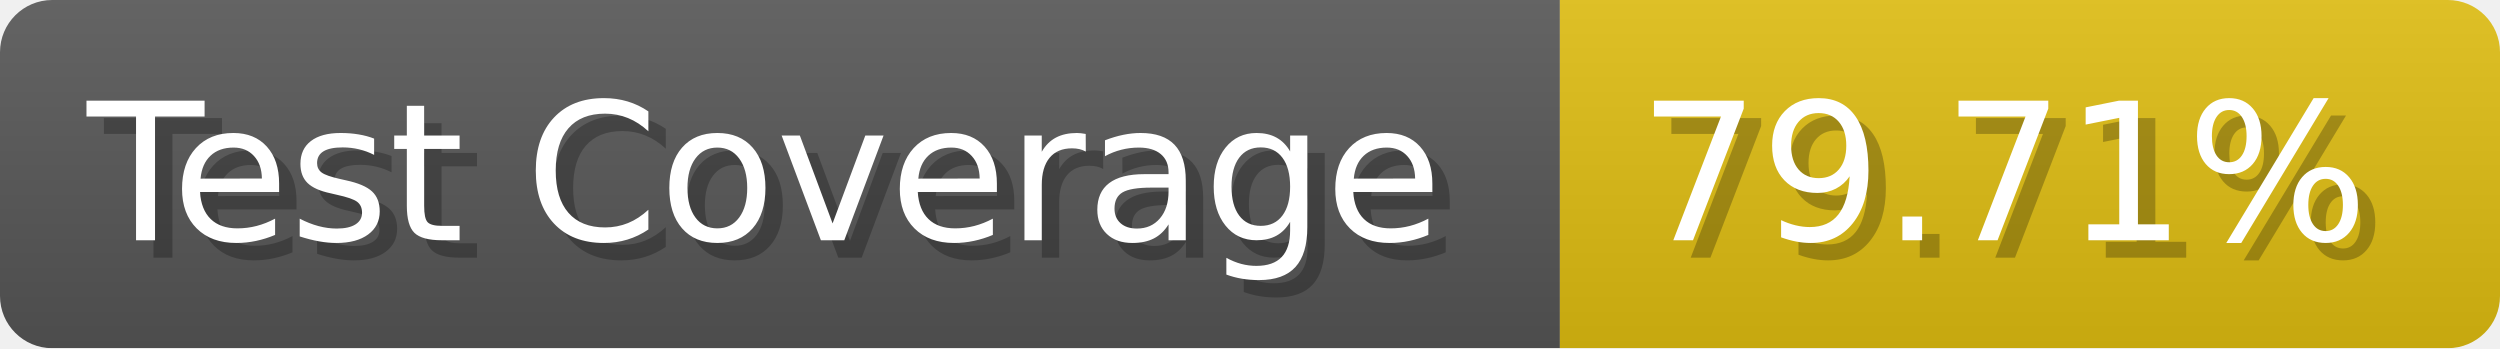
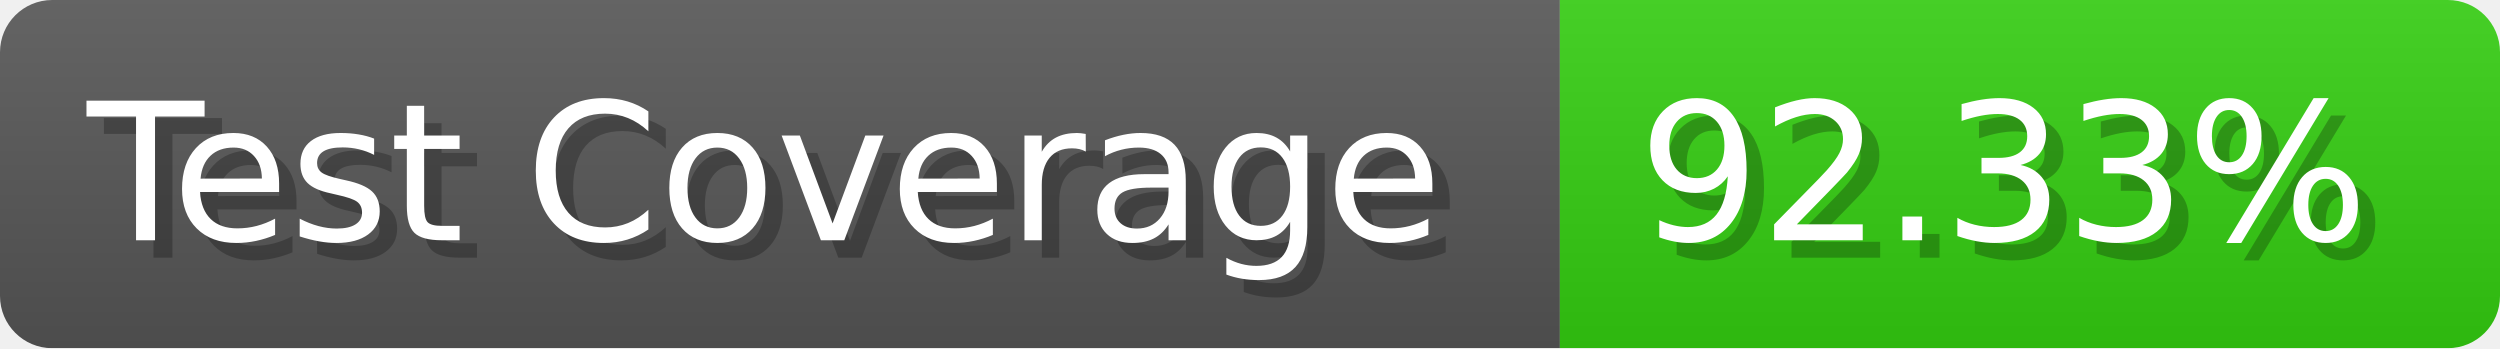
- <svg xmlns="http://www.w3.org/2000/svg" width="143.6" height="20" viewBox="0 0 1436 200" role="img" aria-label="Test Coverage: 79.71%">
+ <svg xmlns="http://www.w3.org/2000/svg" width="143.6" height="20" viewBox="0 0 1436 200" role="img" aria-label="Test Coverage: 92.33%">
  <linearGradient id="a" x2="0" y2="100%">
    <stop offset="0" stop-opacity=".1" stop-color="#EEE" />
    <stop offset="1" stop-opacity=".1" />
  </linearGradient>
  <mask id="m">
    <rect width="1436" height="200" rx="30" fill="#FFF" />
  </mask>
  <g mask="url(#m)">
    <rect width="896" height="200" fill="#555" />
-     <rect width="540" height="200" fill="#DB1" x="896" />
+     <rect width="540" height="200" fill="#3C1" x="896" />
    <rect width="1436" height="200" fill="url(#a)" />
  </g>
  <g aria-hidden="true" fill="#fff" text-anchor="start" font-family="Verdana,DejaVu Sans,sans-serif" font-size="110">
    <text x="60" y="148" textLength="796" fill="#000" opacity="0.25">Test Coverage</text>
    <text x="50" y="138" textLength="796">Test Coverage</text>
-     <text x="951" y="148" textLength="440" fill="#000" opacity="0.25">79.71%</text>
-     <text x="941" y="138" textLength="440">79.71%</text>
+     <text x="951" y="148" textLength="440" fill="#000" opacity="0.25">92.33%</text>
+     <text x="941" y="138" textLength="440">92.33%</text>
  </g>
</svg>
